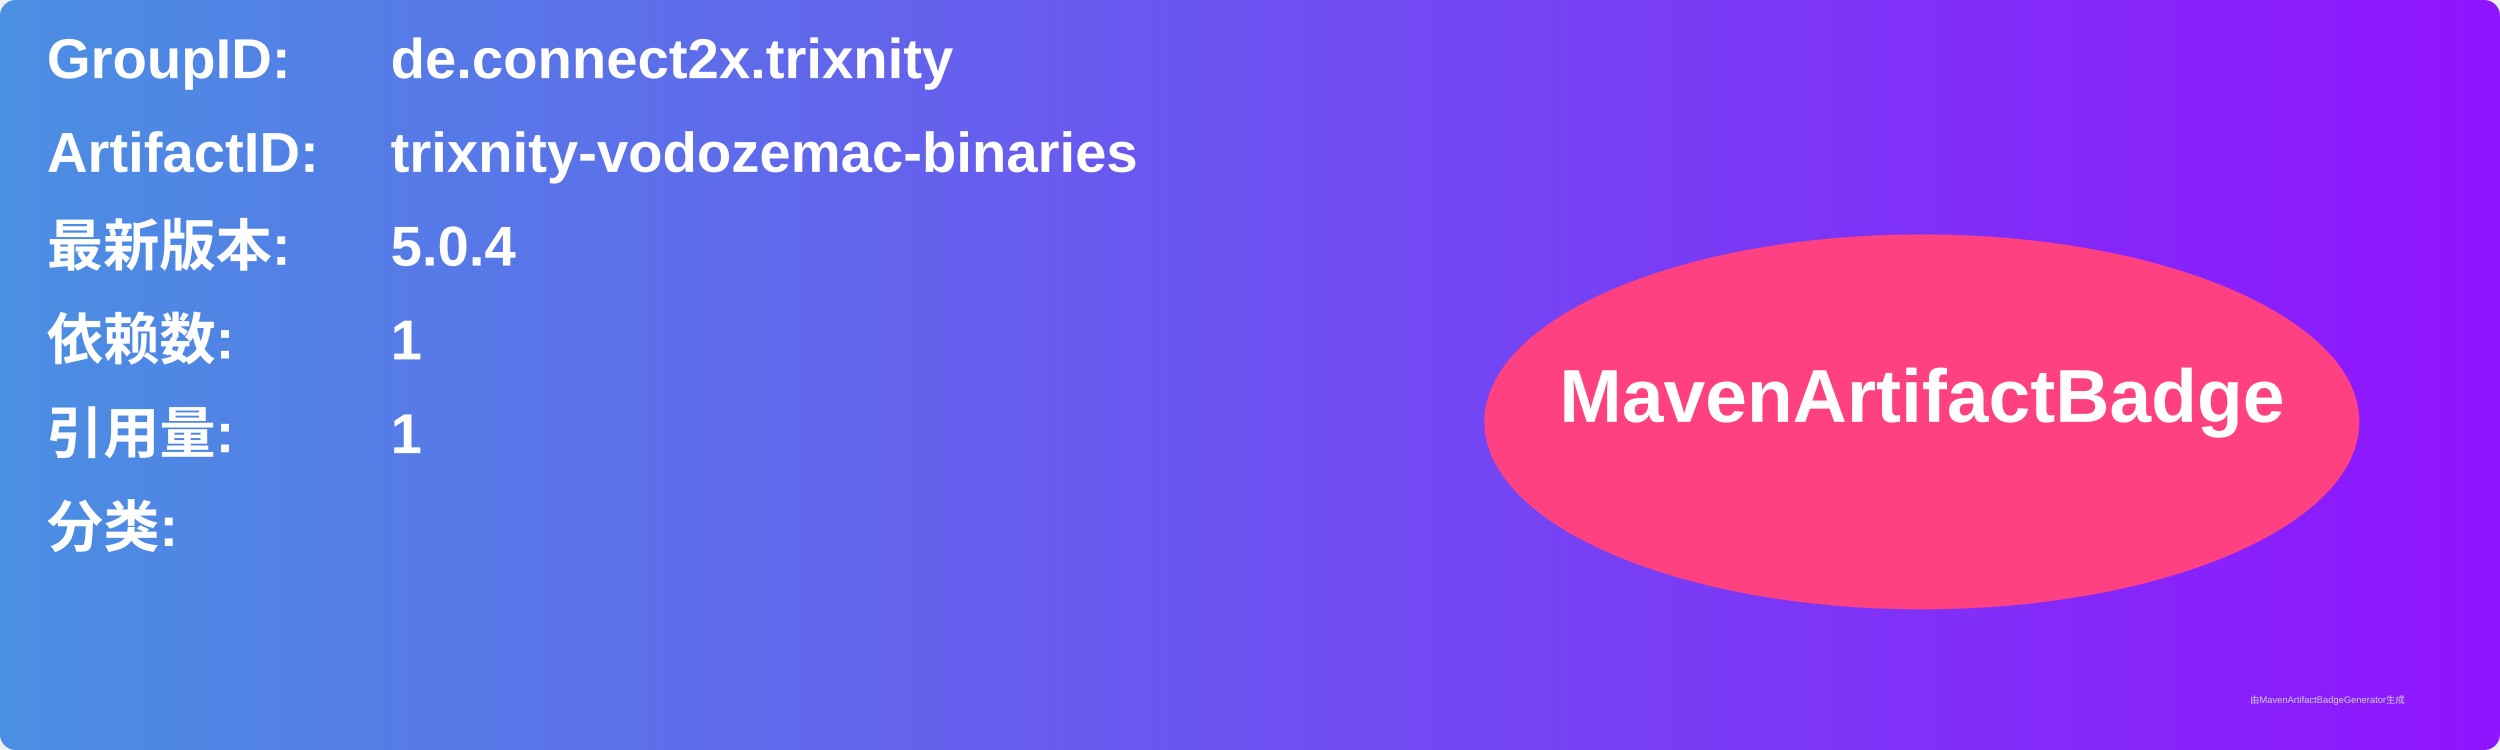
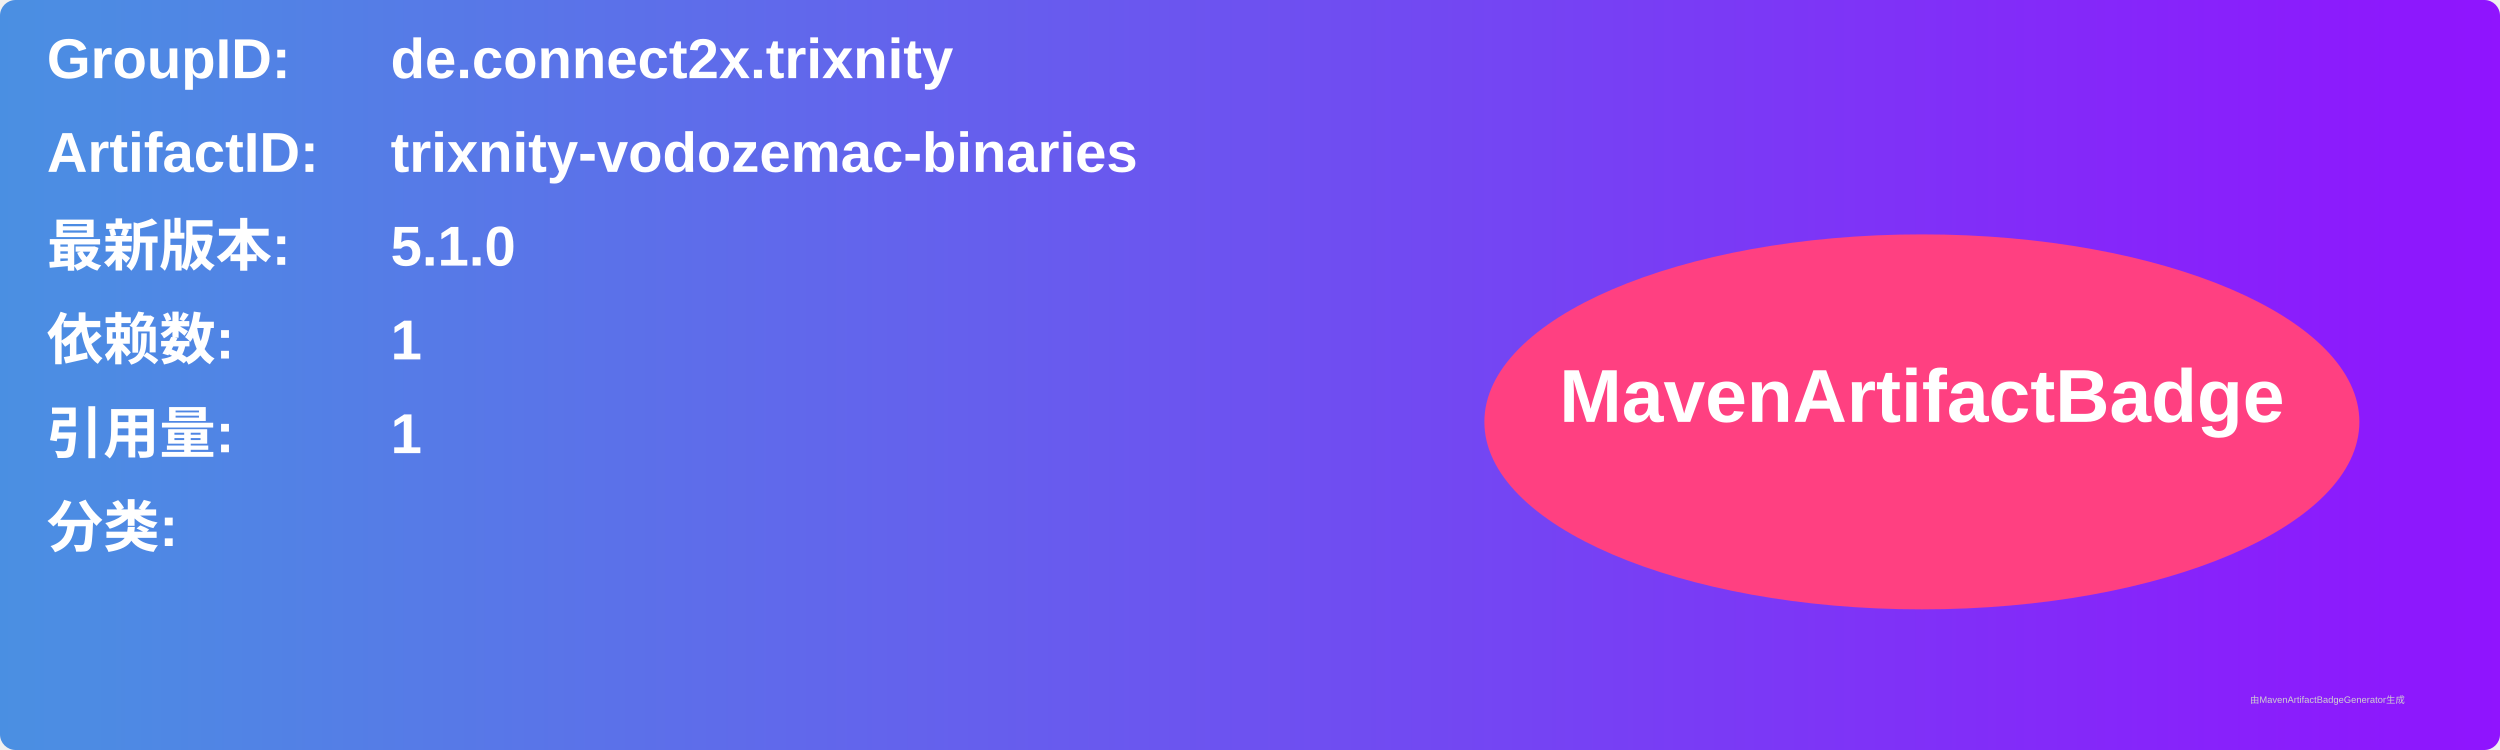
<svg xmlns="http://www.w3.org/2000/svg" width="800" height="240" viewBox="0 0 800 240">
  <linearGradient id="grad" x1="0%" y1="0%" x2="100%" y2="0%">
    <stop offset="0%" stop-color="#4a90e2" />
    <stop offset="100%" stop-color="#9013fe" />
  </linearGradient>
  <rect width="100%" height="100%" rx="5" ry="5" fill="url(#grad)" />
  <g transform="translate(15, 15)">
    <text x="0" y="10" font-family="Arial" font-size="18" fill="white" font-weight="bold" width="260">GroupID:</text>
    <text x="110" y="10" font-family="Arial" font-size="18" fill="white" font-weight="bold" width="460">de.connect2x.trixnity</text>
    <text x="0" y="40" font-family="Arial" font-size="18" fill="white" font-weight="bold" width="260">ArtifactID:</text>
    <text x="110" y="40" font-family="Arial" font-size="18" fill="white" font-weight="bold" width="460">trixnity-vodozemac-binaries</text>
    <text x="0" y="70" font-family="Arial" font-size="18" fill="white" font-weight="bold">最新版本:</text>
    <text x="110" y="70" font-family="Arial" font-size="18" fill="white" font-weight="bold">
-       <tspan font-weight="bold">5.0.4</tspan>
+       <tspan font-weight="bold">5.1.0</tspan>
    </text>
    <text x="0" y="100" font-family="Arial" font-size="18" fill="white" font-weight="bold">依赖数: </text>
    <text x="110" y="100" font-family="Arial" font-size="18" fill="white">
      <tspan font-weight="bold">1</tspan>
    </text>
    <text x="0" y="130" font-family="Arial" font-size="18" fill="white" font-weight="bold">引用量: </text>
    <text x="110" y="130" font-family="Arial" font-size="18" fill="white">
      <tspan font-weight="bold">1</tspan>
    </text>
    <text x="0" y="160" font-family="Arial" font-size="18" fill="white" font-weight="bold">分类:</text>
    <text x="10" y="190" font-family="Arial" font-size="10" fill="white">
      <tspan font-weight="bold" />
    </text>
    <ellipse cx="600" cy="120" rx="140" ry="60" fill="#ff4081" />
    <text x="600" y="120" text-anchor="middle" font-family="Arial" font-size="24" fill="white" font-weight="bold">MavenArtifactBadge</text>
  </g>
  <text x="720" y="225" font-family="Arial" font-size="3" fill="#d0d0d0">由MavenArtifactBadgeGenerator生成</text>
</svg>
